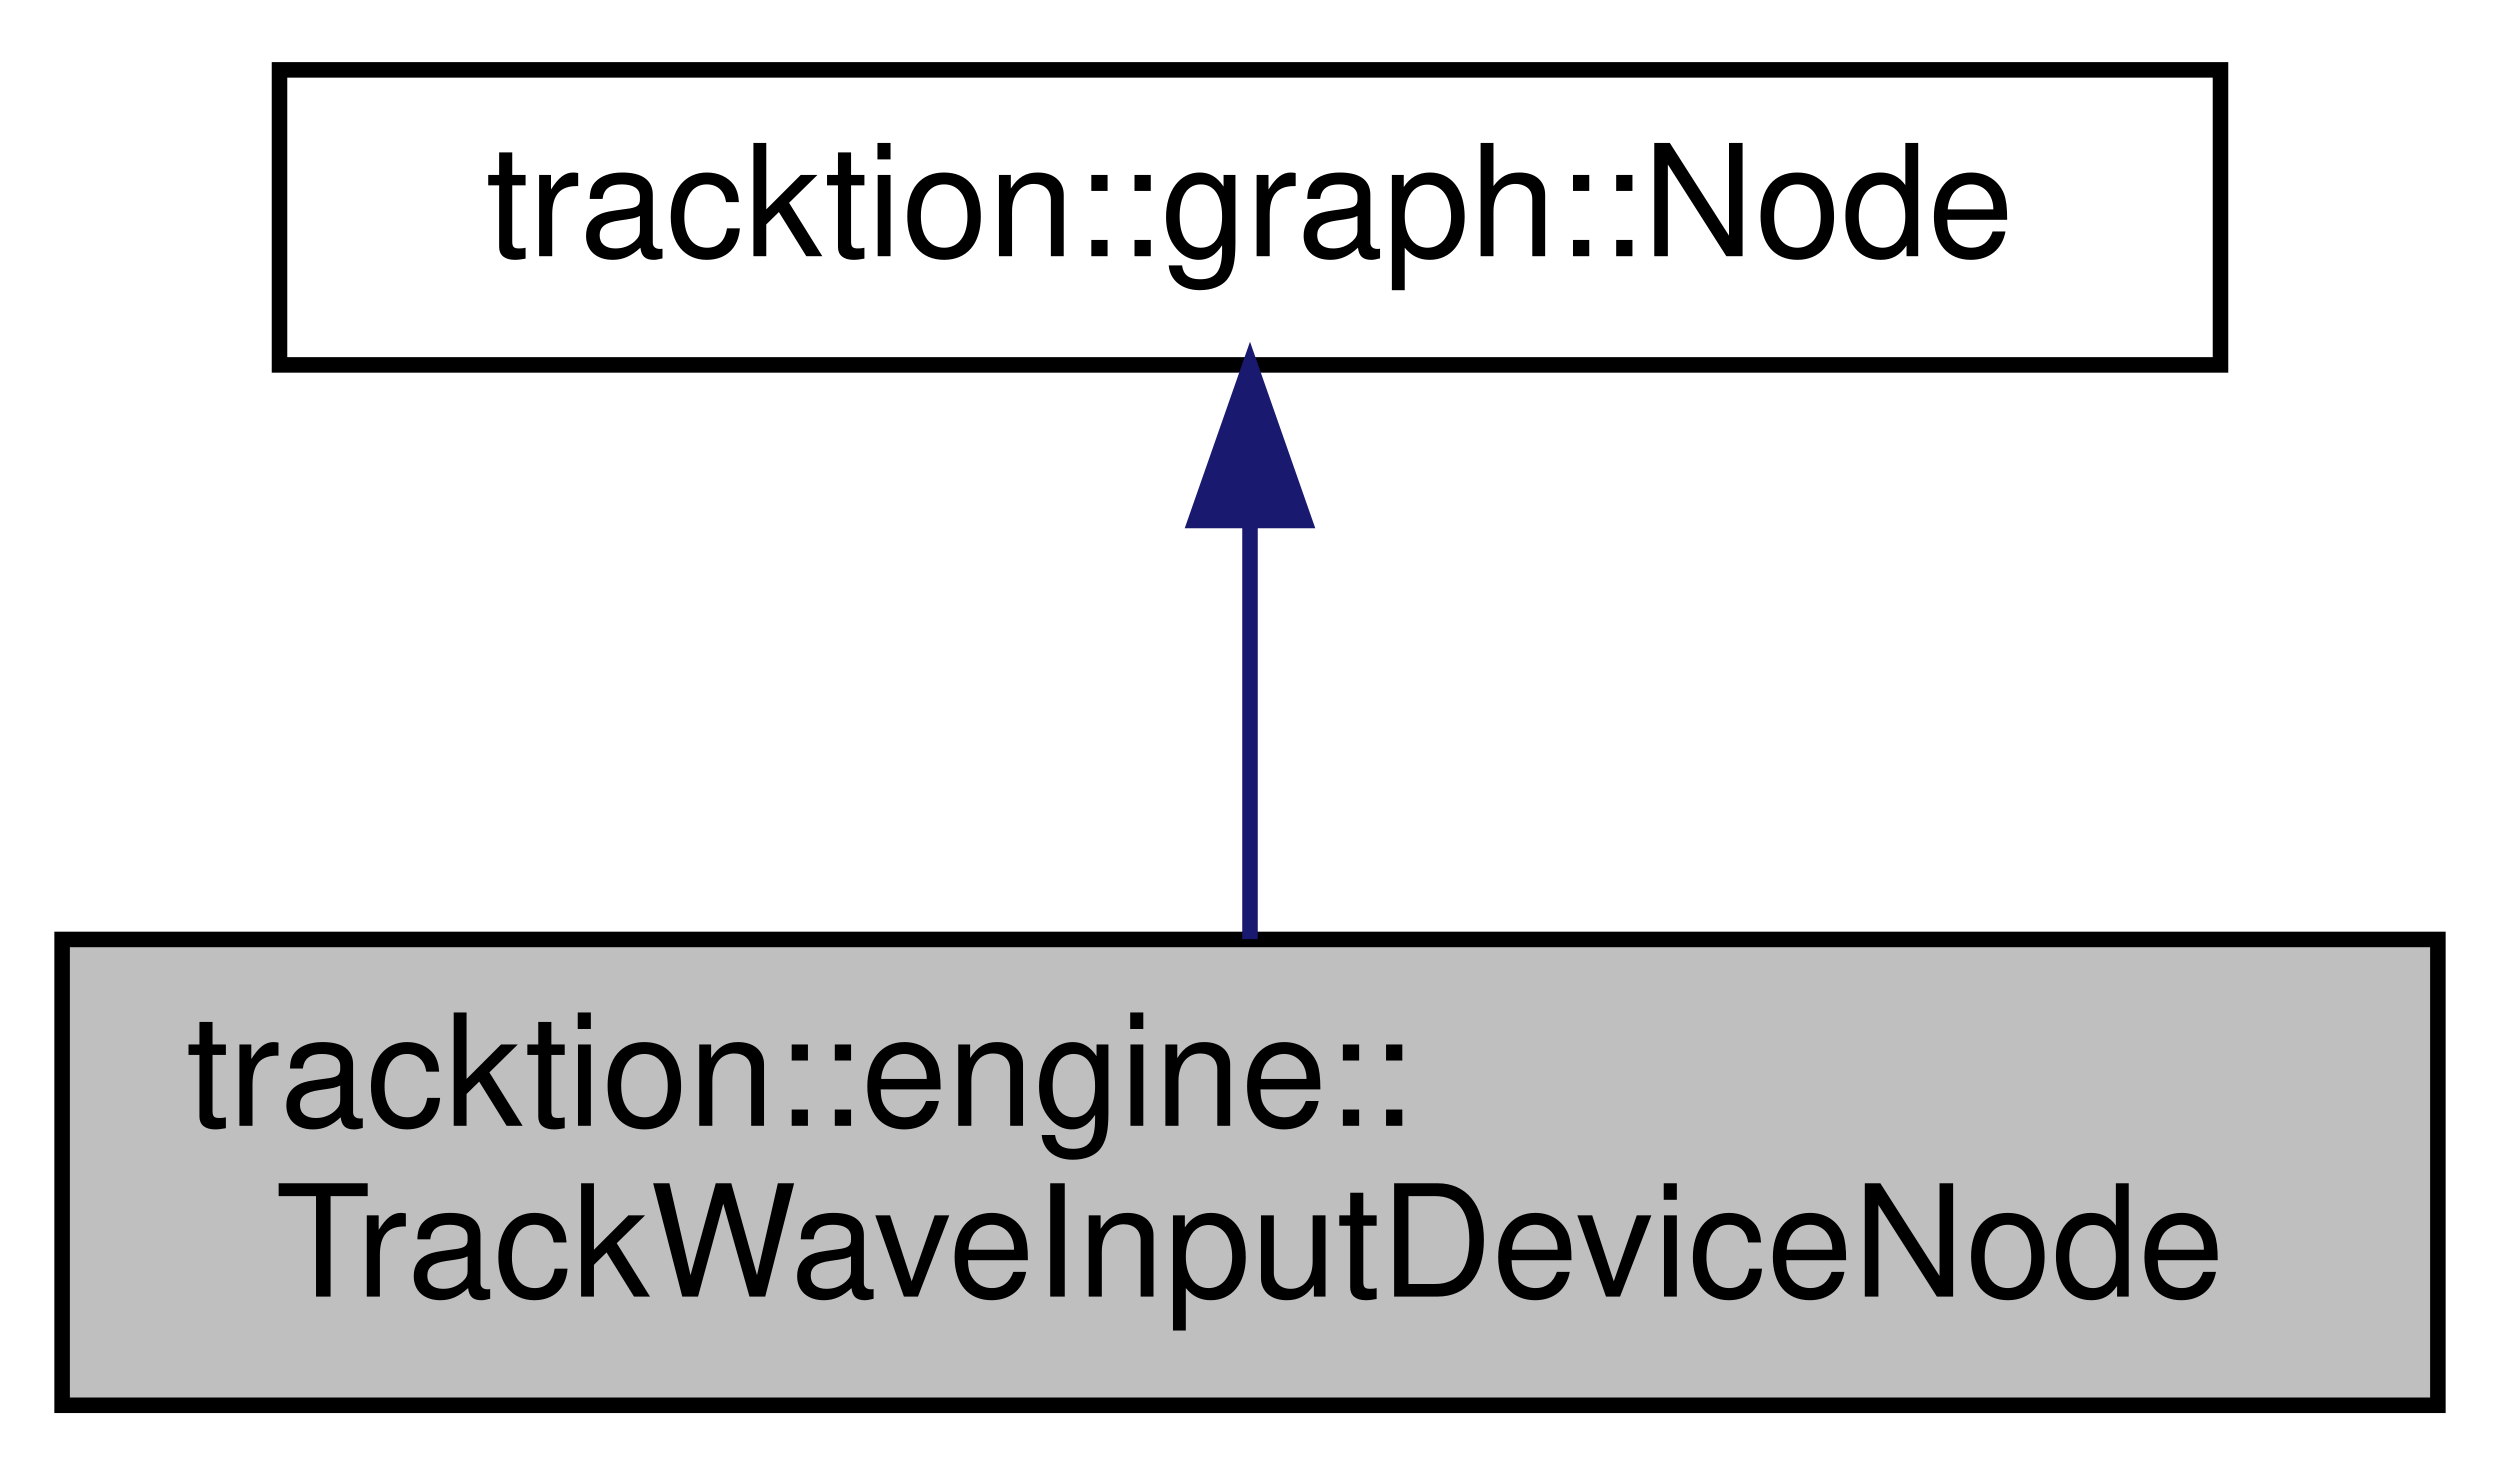
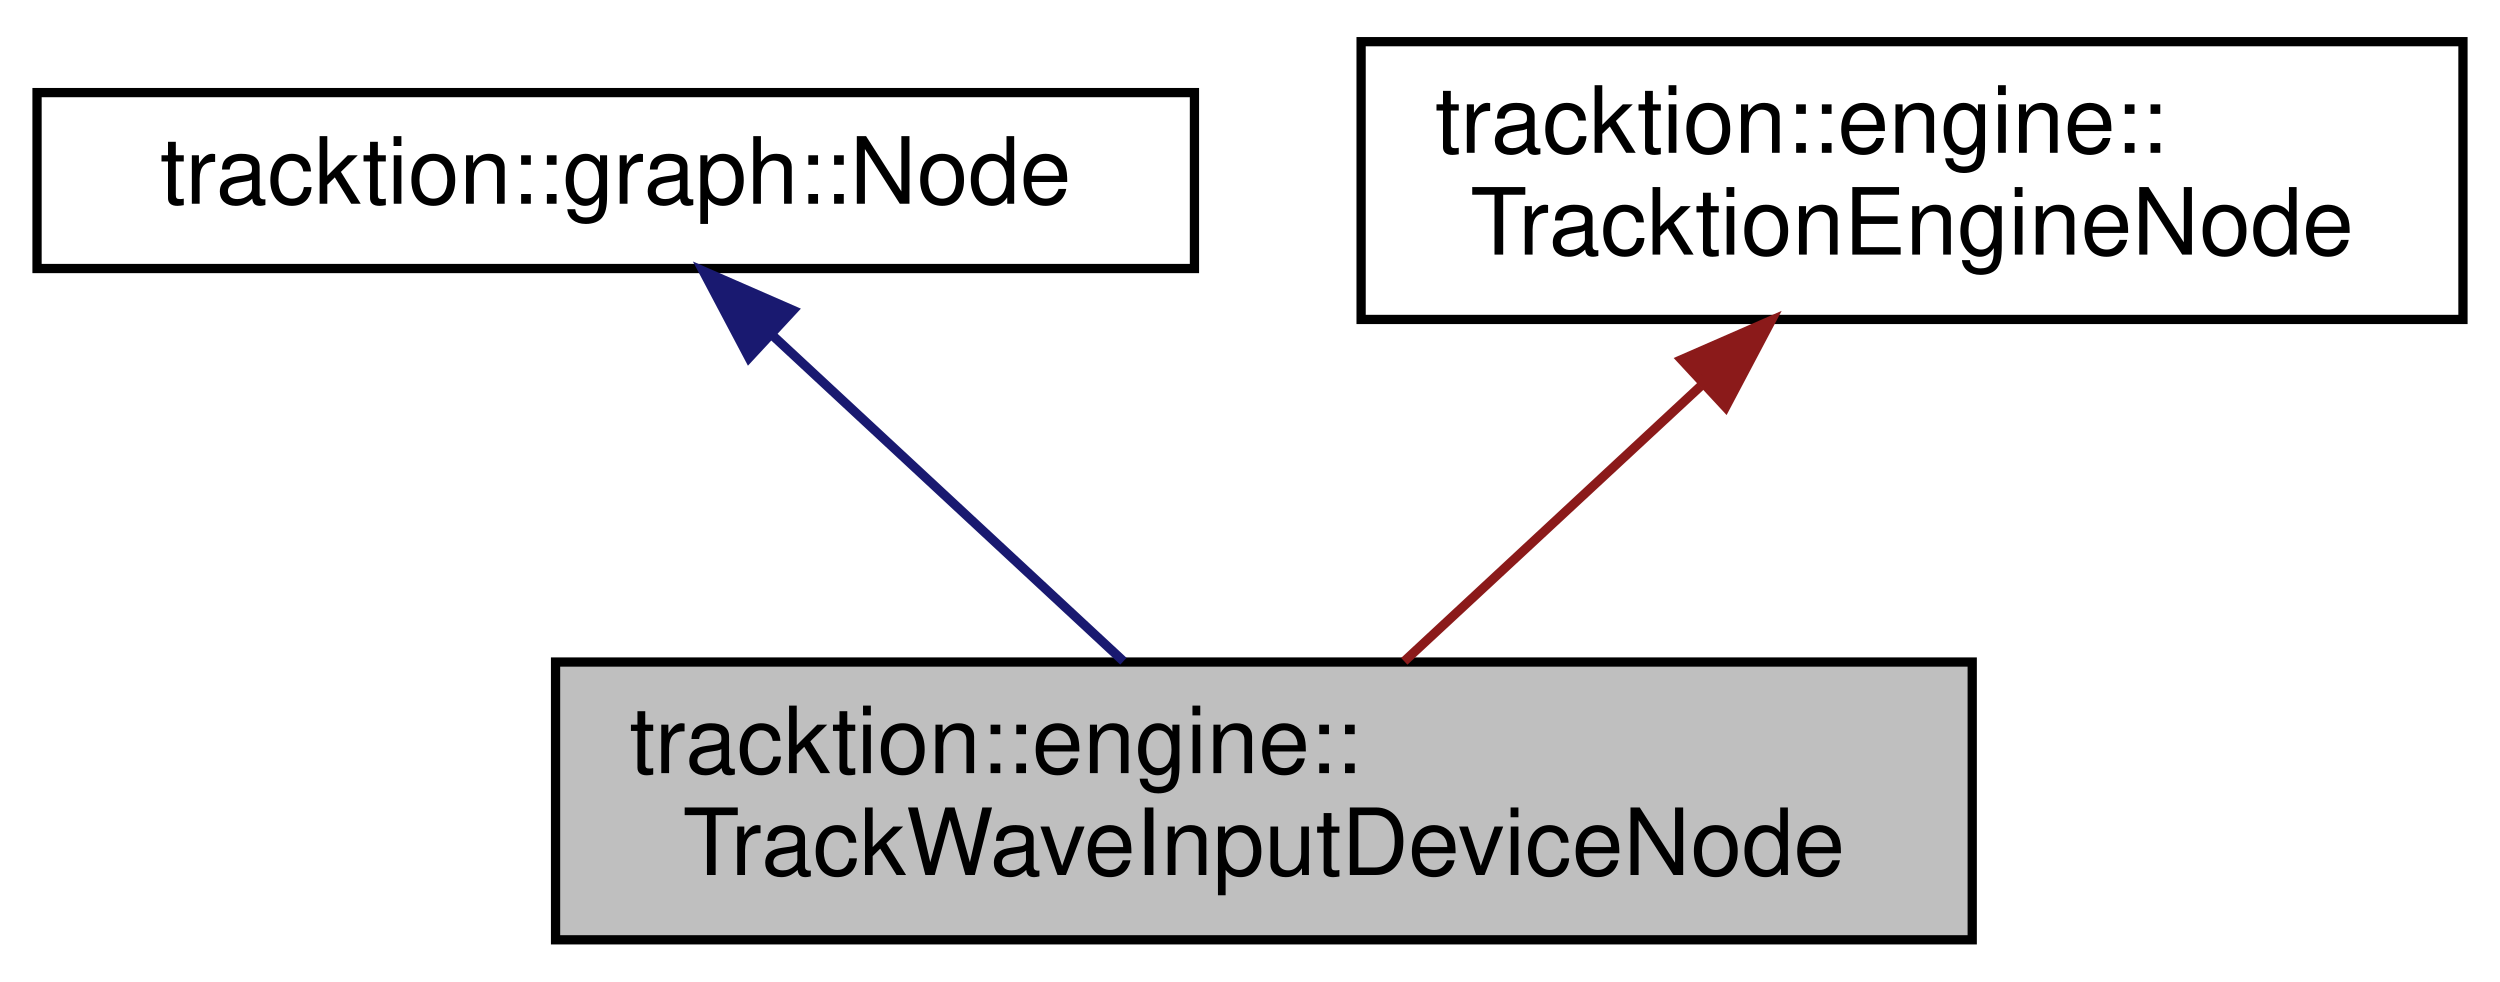
- <svg xmlns="http://www.w3.org/2000/svg" xmlns:xlink="http://www.w3.org/1999/xlink" width="161pt" height="95pt" viewBox="0.00 0.00 161.00 95.00">
-   <g id="graph0" class="graph" transform="scale(1 1) rotate(0) translate(4 91)">
+ <svg xmlns="http://www.w3.org/2000/svg" xmlns:xlink="http://www.w3.org/1999/xlink" width="270pt" height="106pt" viewBox="0.00 0.00 270.00 106.00">
+   <g id="graph0" class="graph" transform="scale(1 1) rotate(0) translate(4 102)">
    <g id="node1" class="node">
      <g id="a_node1">
        <a xlink:title="A Node that takes audio from the output of a track and sends it to its corresponding InputDevice.">
-           <polygon fill="#bfbfbf" stroke="black" points="0,-0.5 0,-30.5 153,-30.5 153,-0.5 0,-0.5" />
-           <text text-anchor="start" x="8" y="-18.5" font-family="Helvetica,sans-Serif" font-size="10.00">tracktion::engine::</text>
-           <text text-anchor="middle" x="76.5" y="-7.5" font-family="Helvetica,sans-Serif" font-size="10.00">TrackWaveInputDeviceNode</text>
+           <polygon fill="#bfbfbf" stroke="black" points="56,-0.5 56,-30.5 209,-30.5 209,-0.5 56,-0.5" />
+           <text text-anchor="start" x="64" y="-18.5" font-family="Helvetica,sans-Serif" font-size="10.00">tracktion::engine::</text>
+           <text text-anchor="middle" x="132.5" y="-7.5" font-family="Helvetica,sans-Serif" font-size="10.00">TrackWaveInputDeviceNode</text>
        </a>
      </g>
    </g>
    <g id="node2" class="node">
      <g id="a_node2">
        <a xlink:href="classtracktion_1_1graph_1_1Node.html" target="_top" xlink:title="Main graph Node processor class.">
-           <polygon fill="none" stroke="black" points="14,-67.5 14,-86.5 139,-86.5 139,-67.5 14,-67.5" />
-           <text text-anchor="middle" x="76.5" y="-74.5" font-family="Helvetica,sans-Serif" font-size="10.00">tracktion::graph::Node</text>
+           <polygon fill="none" stroke="black" points="0,-73 0,-92 125,-92 125,-73 0,-73" />
+           <text text-anchor="middle" x="62.5" y="-80" font-family="Helvetica,sans-Serif" font-size="10.00">tracktion::graph::Node</text>
        </a>
      </g>
    </g>
    <g id="edge1" class="edge">
-       <path fill="none" stroke="midnightblue" d="M76.5,-57.23C76.5,-48.59 76.5,-38.5 76.5,-30.52" />
-       <polygon fill="midnightblue" stroke="midnightblue" points="73,-57.48 76.5,-67.48 80,-57.48 73,-57.48" />
+       <path fill="none" stroke="midnightblue" d="M79.27,-65.93C90.85,-55.18 106.11,-41 117.33,-30.59" />
+       <polygon fill="midnightblue" stroke="midnightblue" points="76.89,-63.36 71.94,-72.73 81.65,-68.49 76.89,-63.36" />
+     </g>
+     <g id="node3" class="node">
+       <g id="a_node3">
+         <a xlink:href="classtracktion_1_1engine_1_1TracktionEngineNode.html" target="_top" xlink:title="Base class for Nodes that provides information about the current process call.">
+           <polygon fill="none" stroke="black" points="143,-67.5 143,-97.5 262,-97.5 262,-67.5 143,-67.5" />
+           <text text-anchor="start" x="151" y="-85.5" font-family="Helvetica,sans-Serif" font-size="10.00">tracktion::engine::</text>
+           <text text-anchor="middle" x="202.5" y="-74.5" font-family="Helvetica,sans-Serif" font-size="10.00">TracktionEngineNode</text>
+         </a>
+       </g>
+     </g>
+     <g id="edge2" class="edge">
+       <path fill="none" stroke="#8b1a1a" d="M179.68,-60.31C169.18,-50.56 157.01,-39.26 147.66,-30.58" />
+       <polygon fill="#8b1a1a" stroke="#8b1a1a" points="177.6,-63.16 187.31,-67.4 182.36,-58.03 177.6,-63.16" />
    </g>
  </g>
</svg>
